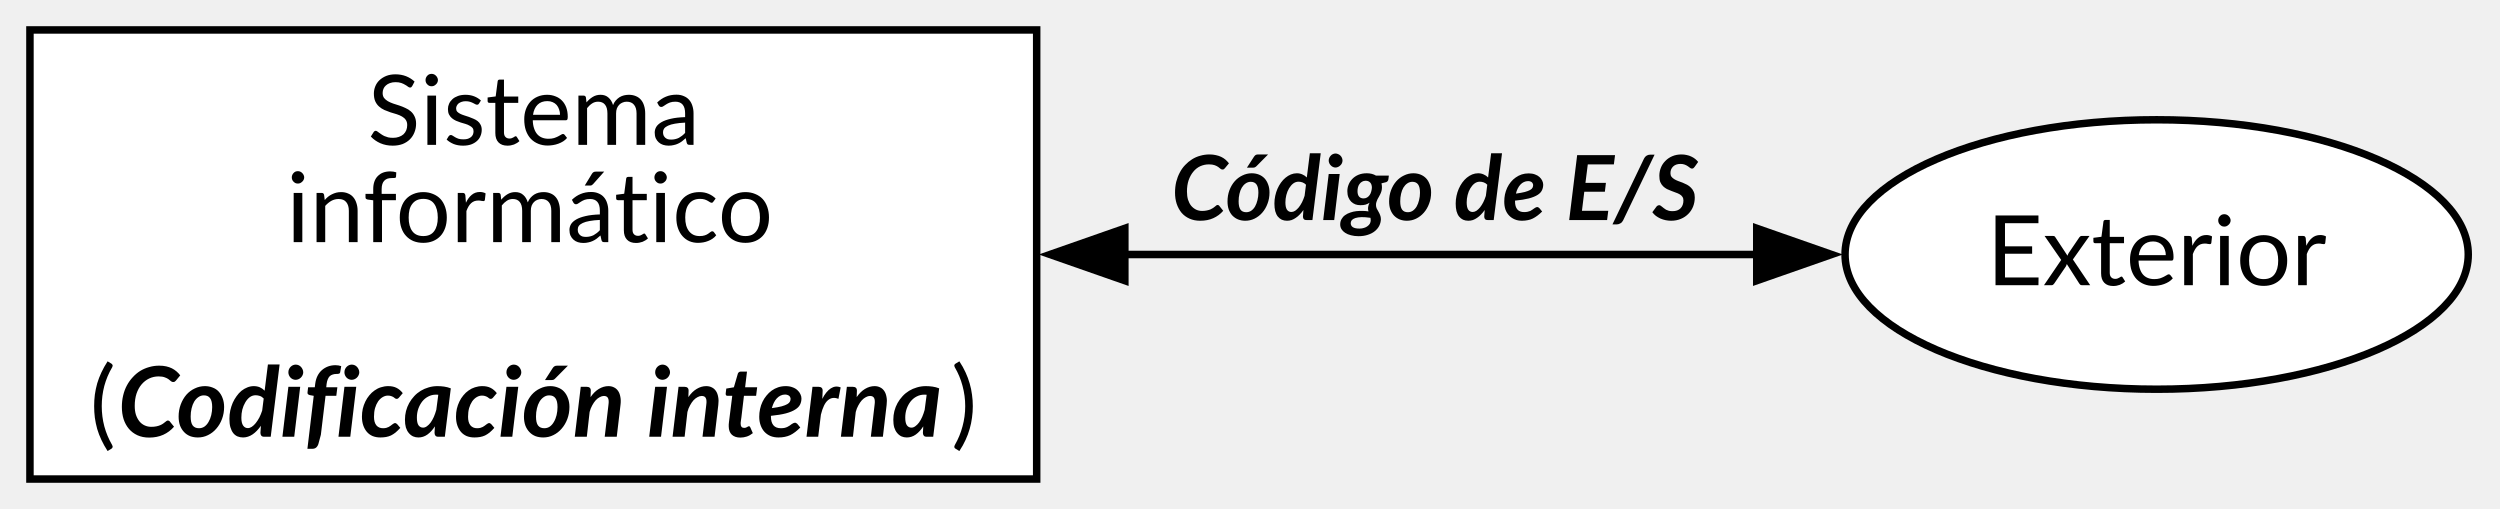
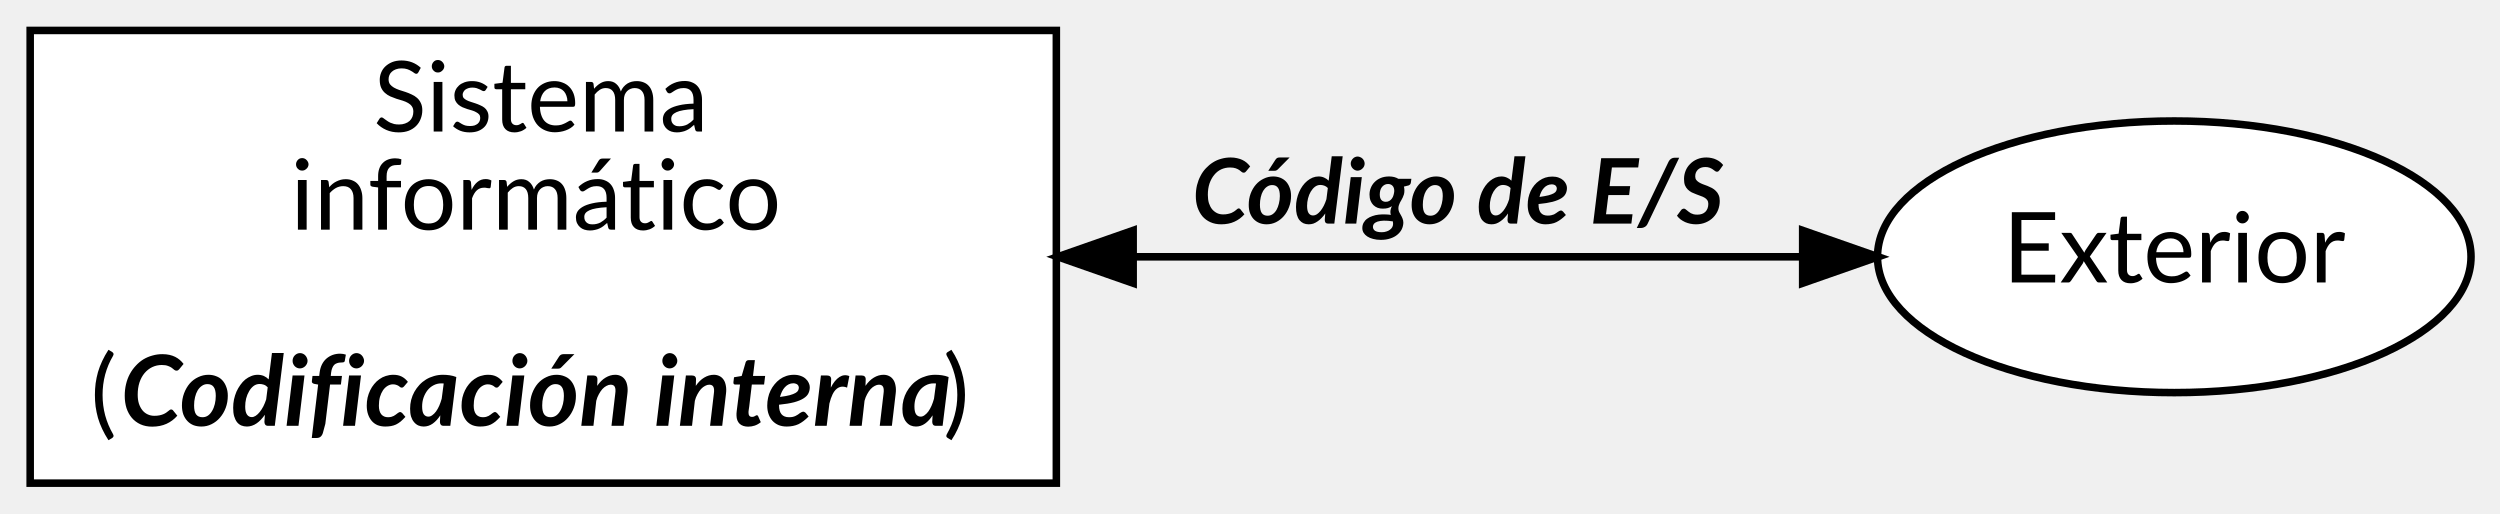
- <svg xmlns="http://www.w3.org/2000/svg" width="334pt" height="68pt" viewBox="0.00 0.00 334.00 68.00">
+ <svg xmlns="http://www.w3.org/2000/svg" width="331pt" height="68pt" viewBox="0.00 0.00 331.33 68.00">
  <g id="graph0" class="graph" transform="scale(1 1) rotate(0) translate(4 64)">
    <g id="node1" class="node">
-       <ellipse fill="white" stroke="black" cx="284.13" cy="-30" rx="41.63" ry="18" />
-       <text xml:space="preserve" text-anchor="middle" x="284.13" y="-25.9" font-family="Lato" font-size="13.00">Exterior</text>
+       <ellipse fill="white" stroke="black" cx="284.16" cy="-30" rx="39.33" ry="18" />
+       <text text-anchor="middle" x="284.16" y="-26.6" font-family="Lato" font-size="13.00">Exterior</text>
    </g>
    <g id="node2" class="node">
-       <polygon fill="white" stroke="black" points="134.5,-60 0,-60 0,0 134.5,0 134.5,-60" />
-       <text xml:space="preserve" text-anchor="start" x="45.12" y="-44.65" font-family="Lato" font-size="13.00">Sistema</text>
-       <text xml:space="preserve" text-anchor="start" x="34.25" y="-31.65" font-family="Lato" font-size="13.00">informático</text>
-       <text xml:space="preserve" text-anchor="start" x="8" y="-5.65" font-family="Lato" font-size="13.00">(</text>
-       <text xml:space="preserve" text-anchor="start" x="11.75" y="-5.65" font-family="Lato" font-weight="bold" font-style="italic" font-size="13.00">Codificación interna</text>
-       <text xml:space="preserve" text-anchor="start" x="119.75" y="-5.65" font-family="Lato" font-size="13.00"> )</text>
+       <polygon fill="white" stroke="black" points="136,-60 0,-60 0,0 136,0 136,-60" />
+       <text text-anchor="start" x="45.5" y="-46.6" font-family="Lato" font-size="13.00">Sistema</text>
+       <text text-anchor="start" x="34.5" y="-33.6" font-family="Lato" font-size="13.00">informático</text>
+       <text text-anchor="start" x="8" y="-7.6" font-family="Lato" font-size="13.00">(</text>
+       <text text-anchor="start" x="12" y="-7.6" font-family="Lato" font-weight="bold" font-style="italic" font-size="13.00">Codificación interna</text>
+       <text text-anchor="start" x="121" y="-7.6" font-family="Lato" font-size="13.00"> )</text>
    </g>
    <g id="edge1" class="edge">
-       <path fill="none" stroke="black" d="M146.09,-30C174.3,-30 205.47,-30 230.94,-30" />
-       <polygon fill="black" stroke="black" points="146.28,-26.5 136.28,-30 146.28,-33.5 146.28,-26.5" />
-       <polygon fill="black" stroke="black" points="230.7,-33.5 240.7,-30 230.7,-26.5 230.7,-33.5" />
-       <text xml:space="preserve" text-anchor="start" x="152.5" y="-34.6" font-family="Lato" font-weight="bold" font-style="italic" font-size="12.00">Código de E/S</text>
+       <path fill="none" stroke="black" d="M146.42,-30C175.98,-30 208.82,-30 234.9,-30" />
+       <polygon fill="black" stroke="black" points="146.18,-26.5 136.18,-30 146.18,-33.5 146.18,-26.5" />
+       <polygon fill="black" stroke="black" points="234.91,-33.5 244.91,-30 234.91,-26.5 234.91,-33.5" />
+       <text text-anchor="start" x="154" y="-34.4" font-family="Lato" font-weight="bold" font-style="italic" font-size="12.00">Código de E/S</text>
    </g>
  </g>
</svg>
